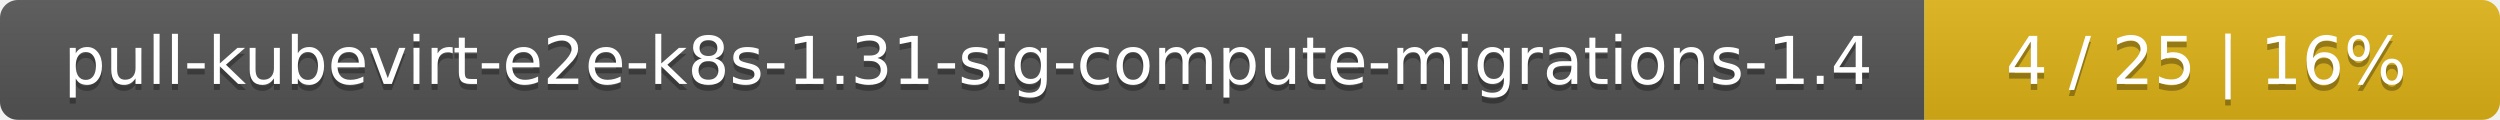
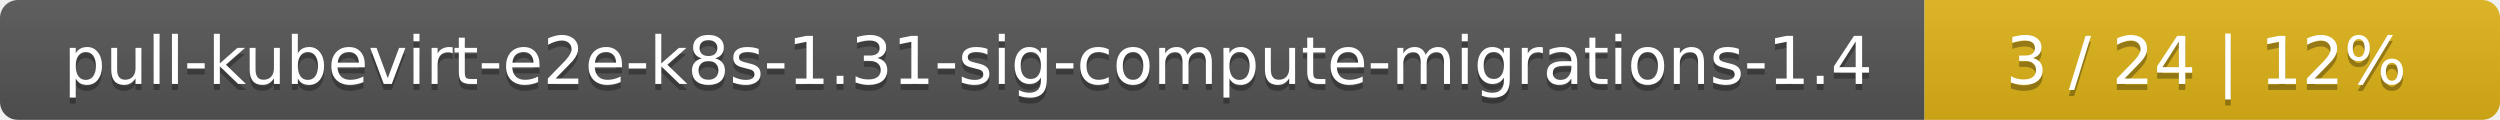
<svg xmlns="http://www.w3.org/2000/svg" width="417" height="20">
  <linearGradient id="smooth" x2="0" y2="100%">
    <stop offset="0" stop-color="#bbb" stop-opacity=".1" />
    <stop offset="1" stop-opacity=".1" />
  </linearGradient>
  <mask id="round">
    <rect width="417" height="20" rx="3" fill="#fff" />
  </mask>
  <g mask="url(#round)">
    <rect width="321" height="20" fill="#555" />
    <rect x="321" width="96" height="20" fill="#dfb317" />
    <rect width="417" height="20" fill="url(#smooth)" />
  </g>
  <g fill="#fff" text-anchor="middle" font-family="DejaVu Sans,Verdana,Geneva,sans-serif" font-size="11">
    <text x="161.5" y="15" fill="#010101" fill-opacity=".3">pull-kubevirt-e2e-k8s-1.31-sig-compute-migrations-1.4</text>
    <text x="161.5" y="14">pull-kubevirt-e2e-k8s-1.31-sig-compute-migrations-1.4</text>
-     <text x="368" y="15" fill="#010101" fill-opacity=".3">4 / 25    |    16%</text>
-     <text x="368" y="14">4 / 25    |    16%</text>
+     <text x="368" y="15" fill="#010101" fill-opacity=".3">3 / 24    |    12%</text>
+     <text x="368" y="14">3 / 24    |    12%</text>
  </g>
</svg>
